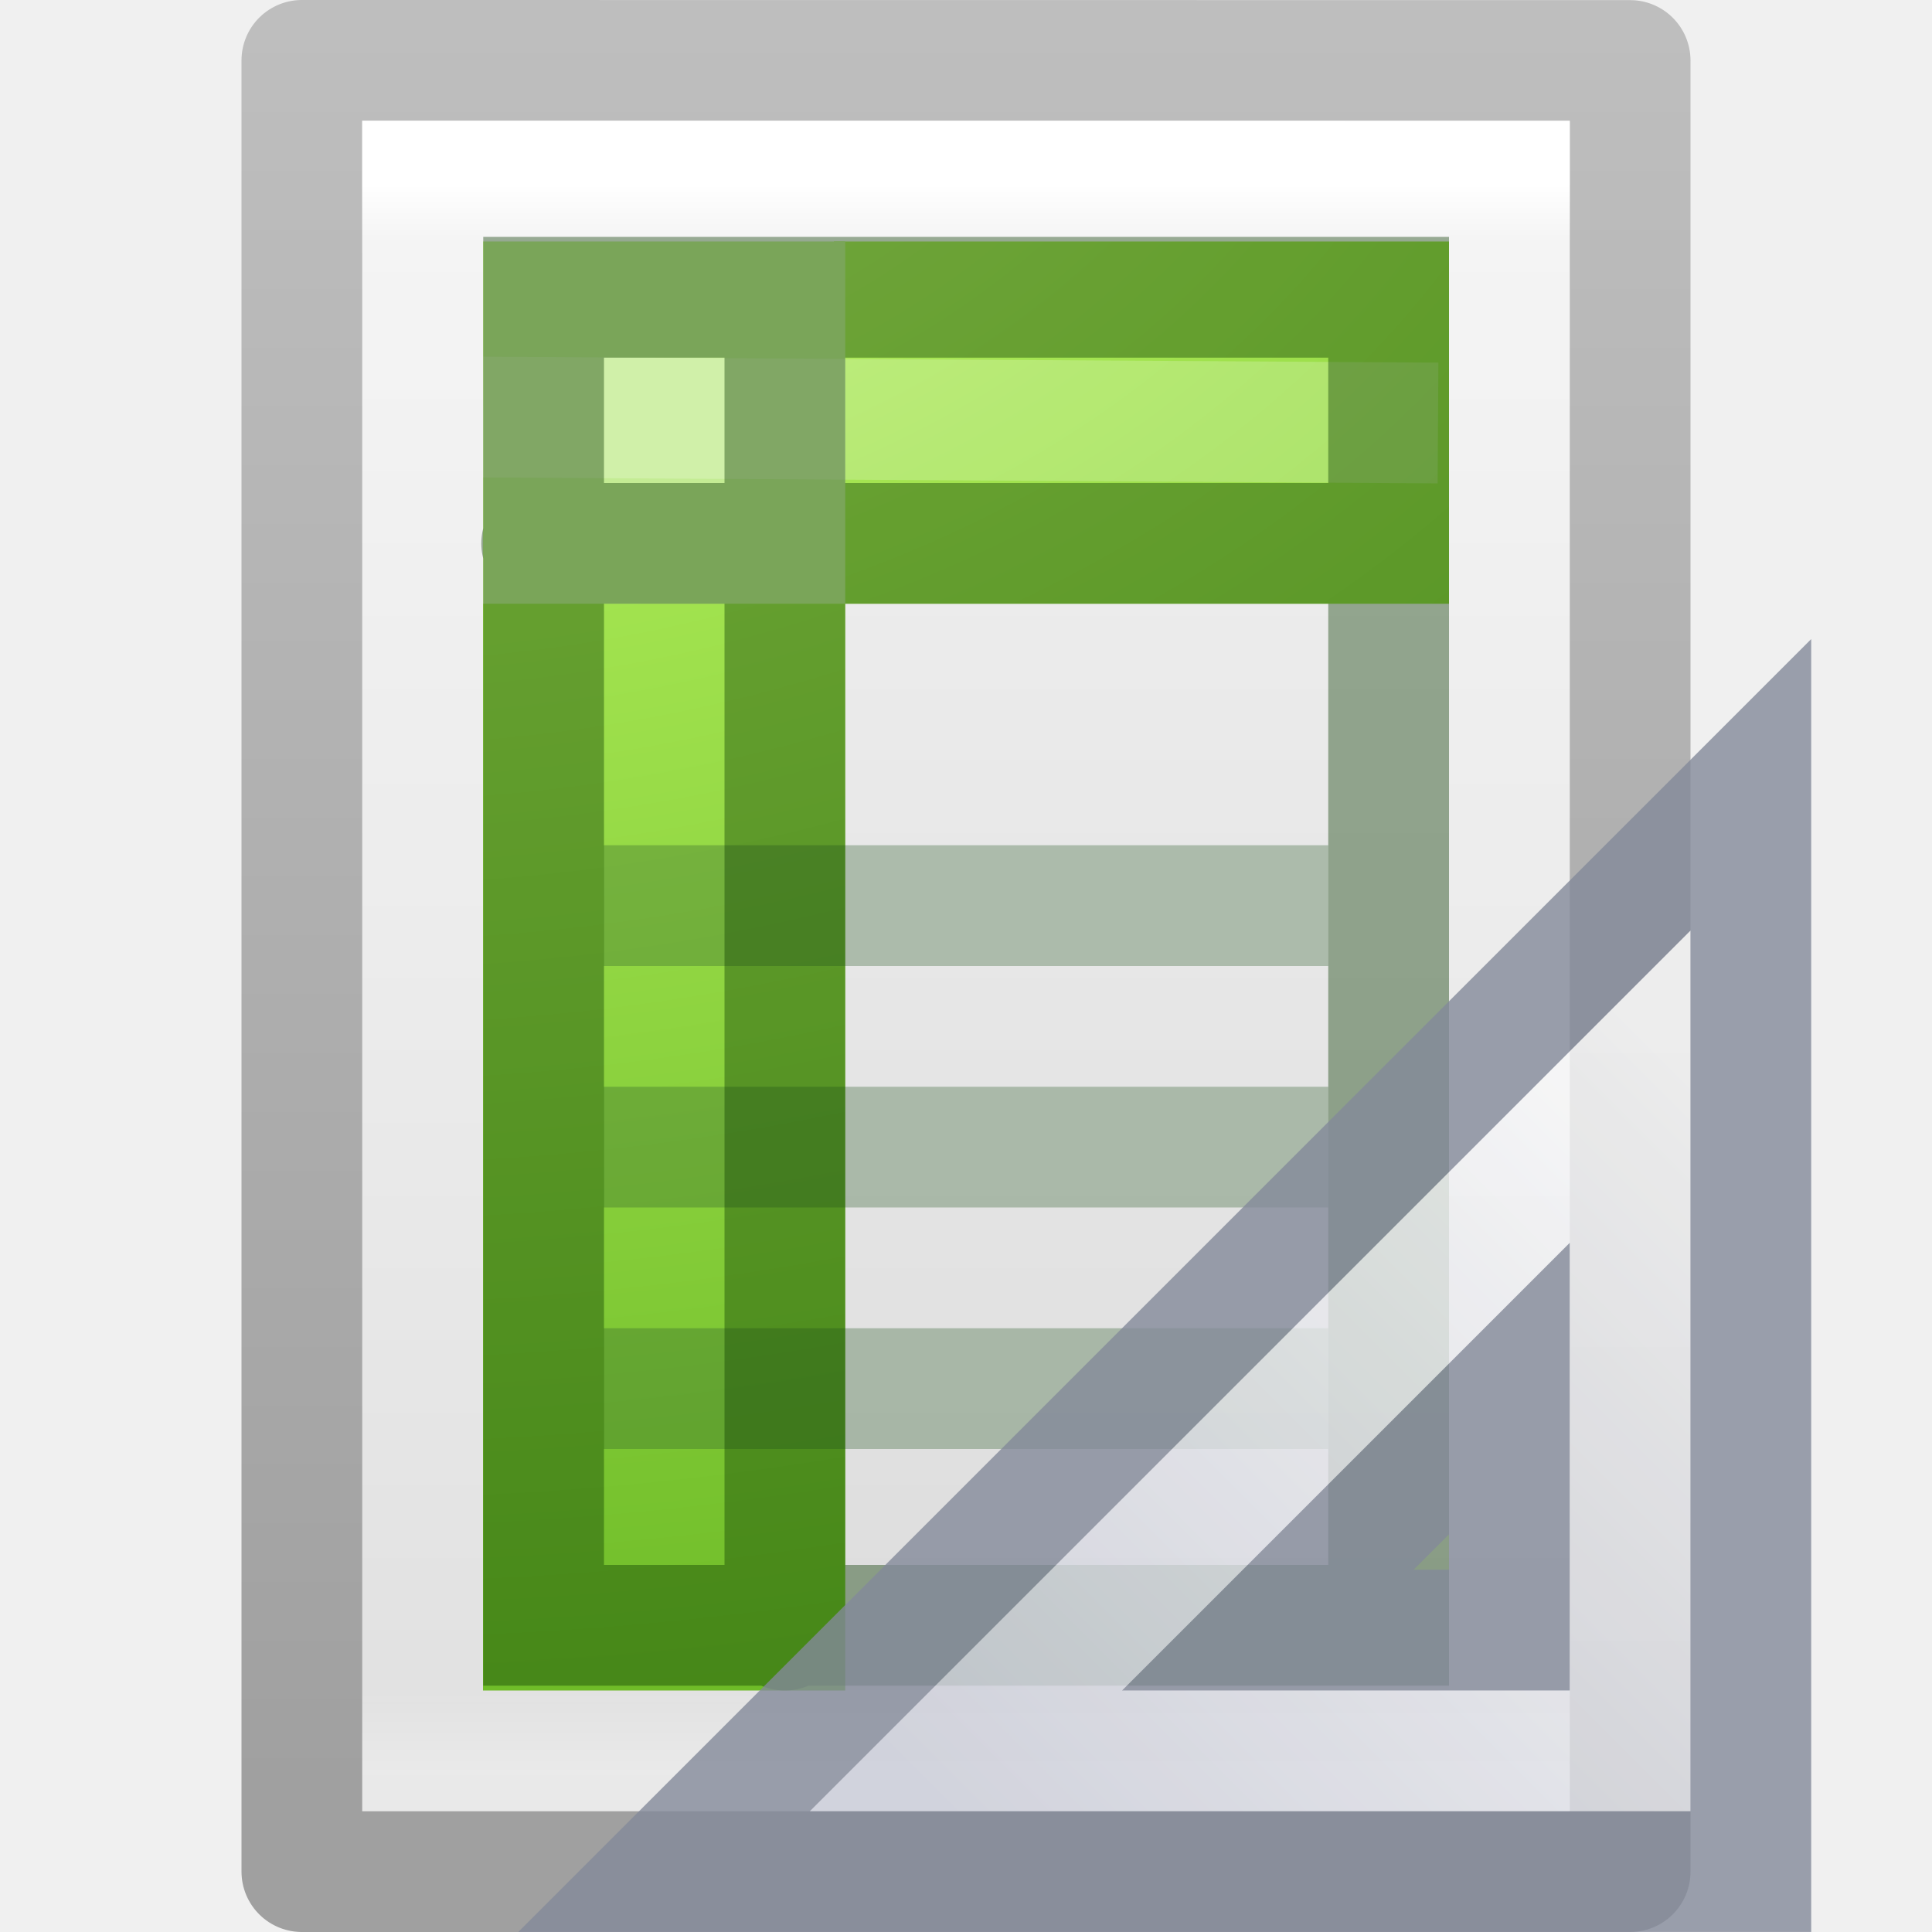
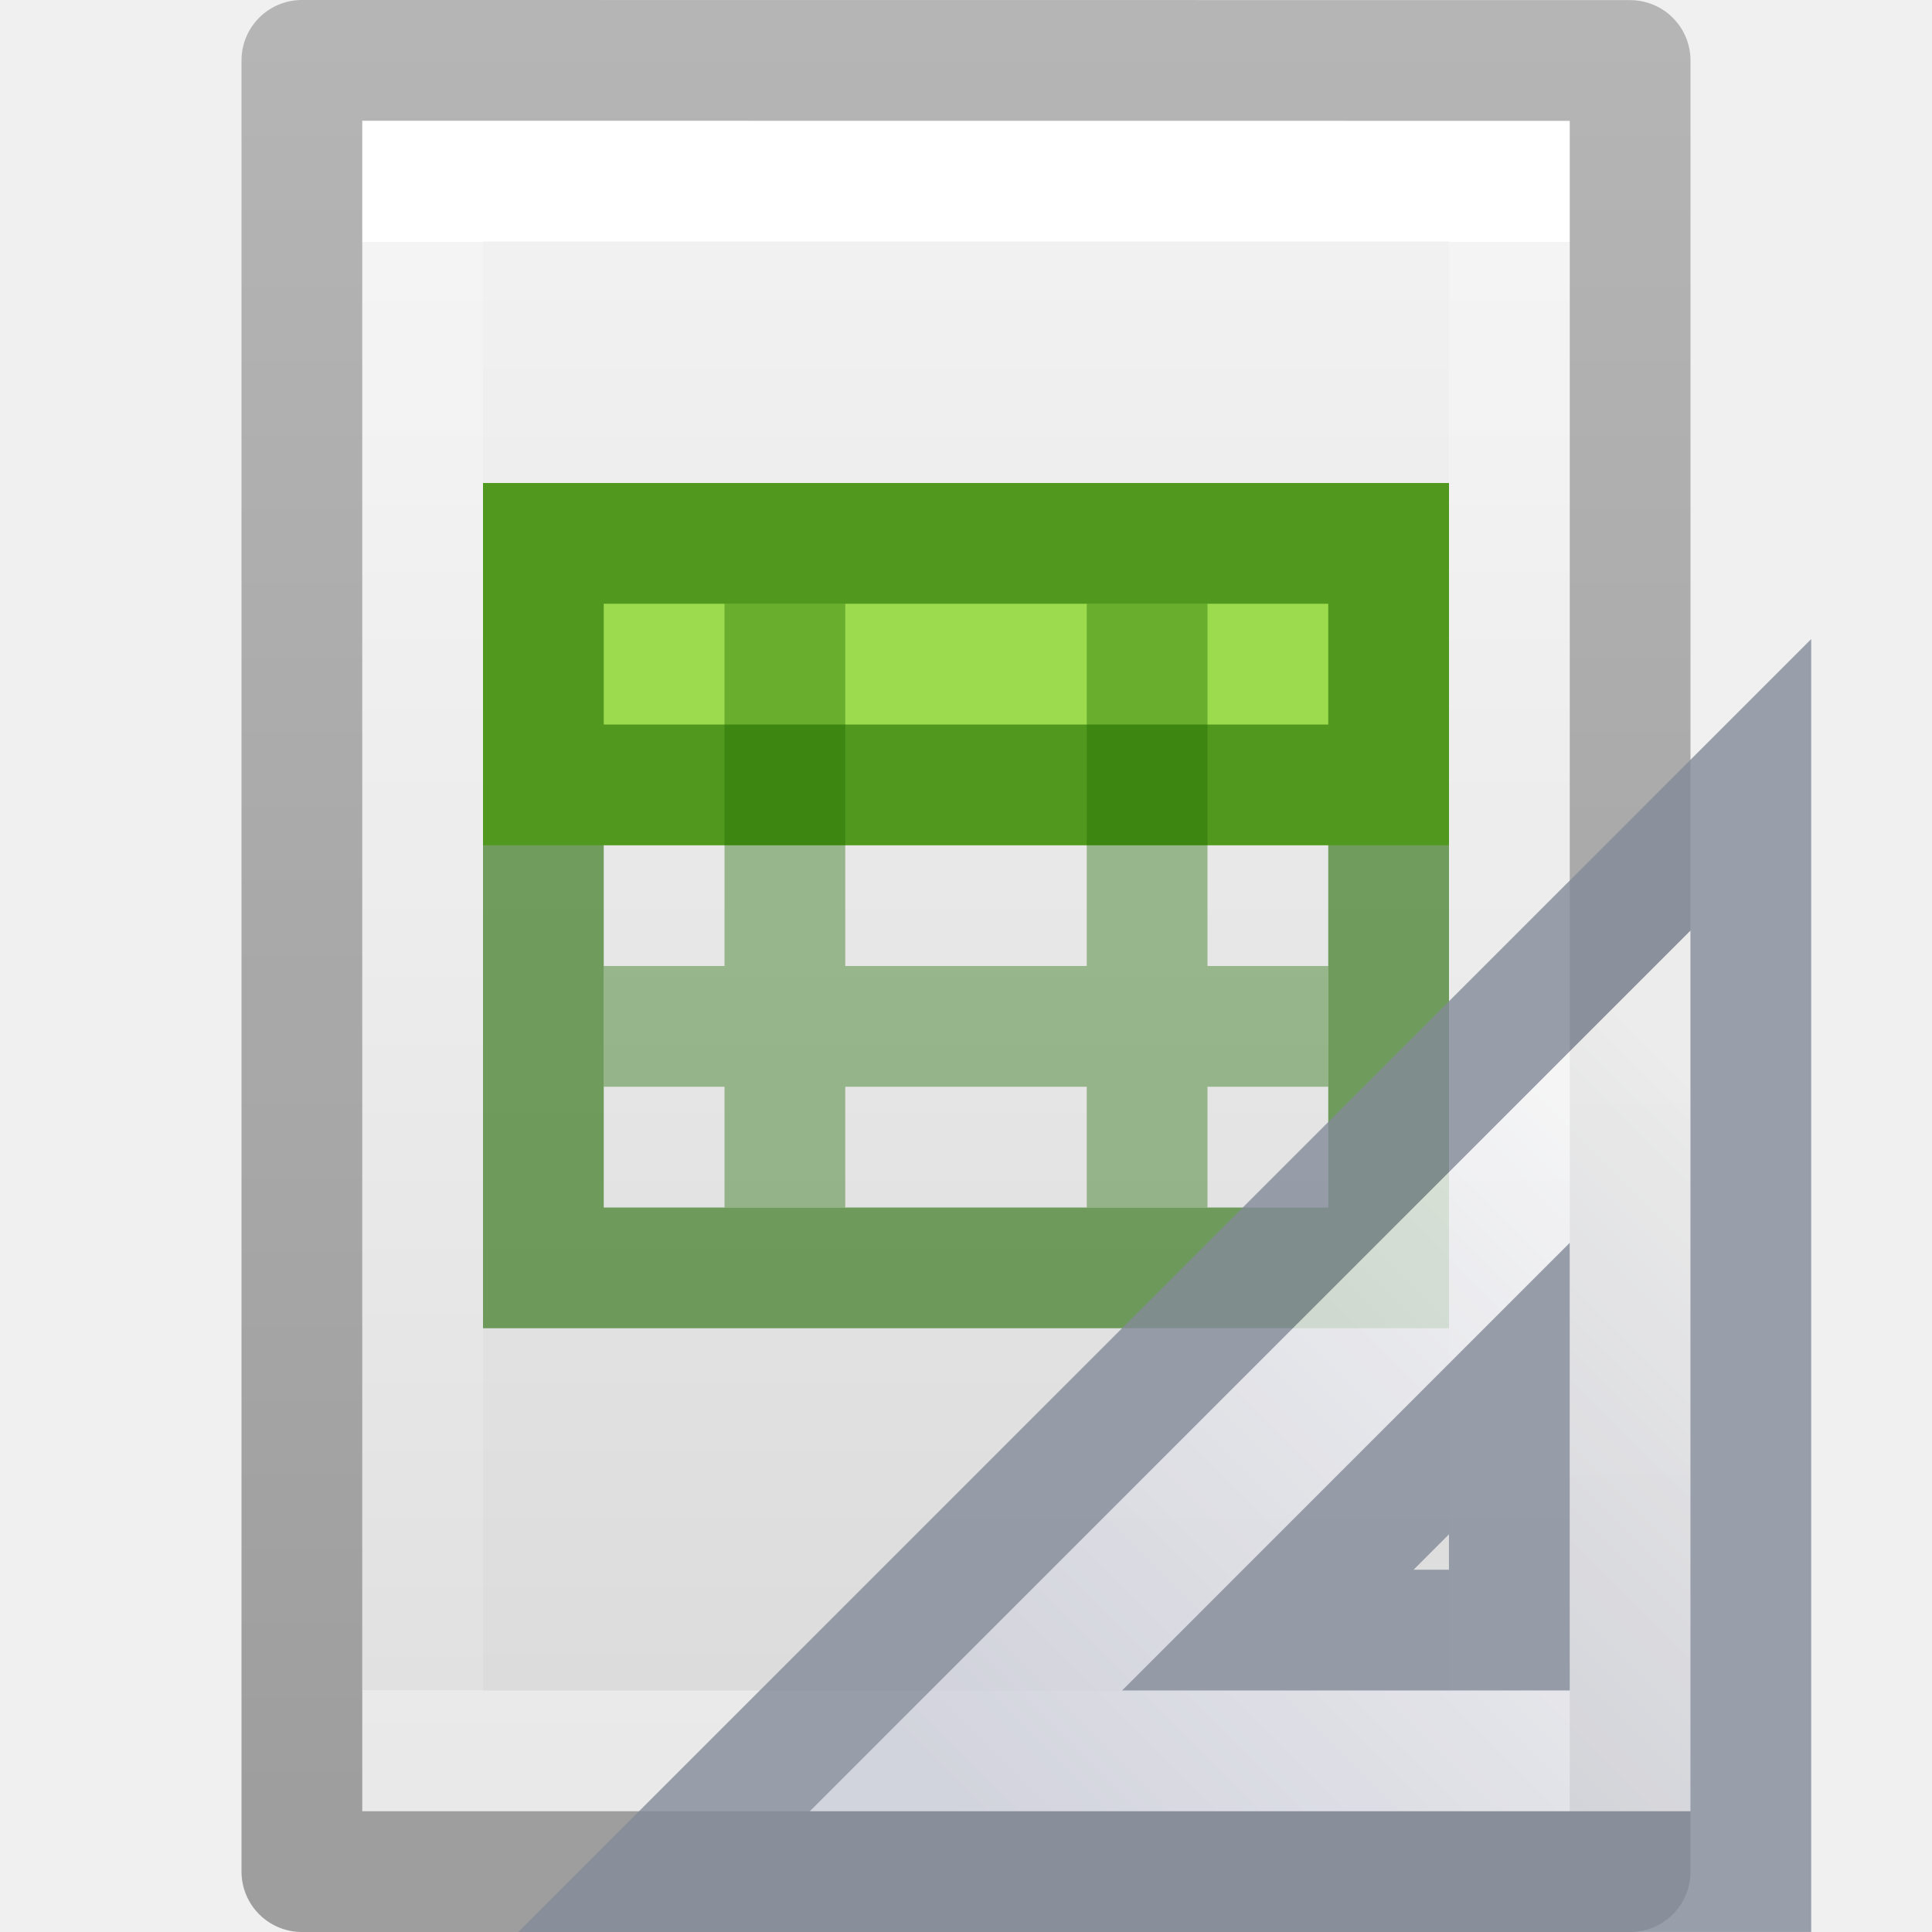
- <svg xmlns="http://www.w3.org/2000/svg" xmlns:xlink="http://www.w3.org/1999/xlink" version="1.1" width="16" height="16" id="svg3810">
+ <svg xmlns="http://www.w3.org/2000/svg" xmlns:xlink="http://www.w3.org/1999/xlink" id="svg3810" height="16" width="16" version="1.1">
  <defs id="defs3812">
-     <linearGradient x1="24" y1="5.564" x2="24" y2="43" id="linearGradient3988" xlink:href="#linearGradient3977" gradientUnits="userSpaceOnUse" gradientTransform="matrix(0.2432432,0,0,0.3513513,2.162164,-0.432428)" />
+     <linearGradient gradientTransform="matrix(0.2432432,0,0,0.3513513,2.162164,-0.432428)" gradientUnits="userSpaceOnUse" xlink:href="#linearGradient3977" id="linearGradient3988" y2="41.077" x2="24" y1="6.923" x1="24" />
    <linearGradient id="linearGradient3977">
-       <stop id="stop3979" style="stop-color:#ffffff;stop-opacity:1" offset="0" />
-       <stop id="stop3981" style="stop-color:#ffffff;stop-opacity:0.235" offset="0.036" />
-       <stop id="stop3983" style="stop-color:#ffffff;stop-opacity:0.157" offset="0.951" />
-       <stop id="stop3985" style="stop-color:#ffffff;stop-opacity:0.392" offset="1" />
+       <stop offset="0" style="stop-color:#ffffff;stop-opacity:1" id="stop3979" />
+       <stop offset="0" style="stop-color:#ffffff;stop-opacity:0.235" id="stop3981" />
+       <stop offset="1" style="stop-color:#ffffff;stop-opacity:0.157" id="stop3983" />
+       <stop offset="1" style="stop-color:#ffffff;stop-opacity:0.392" id="stop3985" />
    </linearGradient>
    <linearGradient id="linearGradient3600">
-       <stop id="stop3602" style="stop-color:#f4f4f4;stop-opacity:1" offset="0" />
-       <stop id="stop3604" style="stop-color:#dbdbdb;stop-opacity:1" offset="1" />
+       <stop offset="0" style="stop-color:#f4f4f4;stop-opacity:1" id="stop3602" />
+       <stop offset="1" style="stop-color:#dbdbdb;stop-opacity:1" id="stop3604" />
    </linearGradient>
-     <linearGradient id="linearGradient3104">
-       <stop id="stop3106" style="stop-color:#a0a0a0;stop-opacity:1" offset="0" />
-       <stop id="stop3108" style="stop-color:#bebebe;stop-opacity:1" offset="1" />
+     <linearGradient gradientTransform="matrix(0.2857136,0,0,0.304197,1.142873,0.2326048)" gradientUnits="userSpaceOnUse" xlink:href="#linearGradient3600" id="linearGradient3806" y2="47.013" x2="25.132" y1="0.985" x1="25.132" />
+     <linearGradient id="linearGradient3104-9">
+       <stop offset="0" style="stop-color:#000000;stop-opacity:0.34" id="stop3106-5" />
+       <stop offset="1" style="stop-color:#000000;stop-opacity:0.247" id="stop3108-5" />
    </linearGradient>
-     <linearGradient x1="25.132" y1="0.985" x2="25.132" y2="47.013" id="linearGradient3806" xlink:href="#linearGradient3600" gradientUnits="userSpaceOnUse" gradientTransform="matrix(0.3142871,0,0,0.3259265,0.457108,-0.322238)" />
-     <linearGradient x1="-51.786" y1="50.786" x2="-51.786" y2="2.906" id="linearGradient3808" xlink:href="#linearGradient3104" gradientUnits="userSpaceOnUse" gradientTransform="matrix(0.2537859,0,0,0.3050187,19.12898,-0.685477)" />
-     <linearGradient id="linearGradient3522">
-       <stop id="stop3524" style="stop-color:#a3c0d0;stop-opacity:1" offset="0" />
-       <stop id="stop3526" style="stop-color:#5a8caa;stop-opacity:1" offset="1" />
-     </linearGradient>
-     <linearGradient x1="19.515" y1="12.443" x2="19.515" y2="46.562" id="linearGradient3092" xlink:href="#linearGradient3522" gradientUnits="userSpaceOnUse" gradientTransform="matrix(0.4040179,0,0,0.4330013,-0.305521,-0.8235771)" />
-     <linearGradient x1="19.515" y1="12.443" x2="19.515" y2="46.562" id="linearGradient3095" xlink:href="#linearGradient3522" gradientUnits="userSpaceOnUse" gradientTransform="matrix(0.3745426,0,0,0.5105348,0.1168573,-1.754156)" />
-     <radialGradient cx="11.789" cy="15.035" r="12.5" fx="11.789" fy="15.035" id="radialGradient3267" xlink:href="#linearGradient3242-7-3-8-0-4-58-06-2-9" gradientUnits="userSpaceOnUse" gradientTransform="matrix(0,2.910003,-4.133069,0,66.36306,-36.24909)" />
-     <linearGradient id="linearGradient3242-7-3-8-0-4-58-06-2-9">
-       <stop id="stop3244-5-8-5-6-4-3-8-7-0" style="stop-color:#cdf87e;stop-opacity:1" offset="0" />
-       <stop id="stop3246-9-5-1-5-3-0-7-3-2" style="stop-color:#a2e34f;stop-opacity:1" offset="0.262" />
-       <stop id="stop3248-7-2-0-7-5-35-9-6-6" style="stop-color:#68b723;stop-opacity:1" offset="0.661" />
-       <stop id="stop3250-8-2-8-5-6-40-4-0-8" style="stop-color:#1d7e0d;stop-opacity:1" offset="1" />
-     </linearGradient>
-     <linearGradient x1="302.857" y1="366.648" x2="302.857" y2="609.505" id="linearGradient3080" xlink:href="#linearGradient5048" gradientUnits="userSpaceOnUse" gradientTransform="matrix(0.0352071,0,0,0.00823529,-0.724852,18.98055)" />
-     <radialGradient cx="605.714" cy="486.648" r="117.143" fx="605.714" fy="486.648" id="radialGradient3077" xlink:href="#linearGradient5060" gradientUnits="userSpaceOnUse" gradientTransform="matrix(-0.01204859,0,0,0.00823529,10.76121,18.98057)" />
-     <radialGradient cx="605.714" cy="486.648" r="117.143" fx="605.714" fy="486.648" id="radialGradient3074" xlink:href="#linearGradient5060" gradientUnits="userSpaceOnUse" gradientTransform="matrix(0.01204859,0,0,0.00823529,13.23879,18.98057)" />
-     <linearGradient x1="-51.786" y1="50.786" x2="-51.786" y2="2.906" id="linearGradient3071" xlink:href="#linearGradient3104-52" gradientUnits="userSpaceOnUse" gradientTransform="matrix(0.3922135,0,0,0.4473607,29.19929,-1.2387)" />
-     <linearGradient x1="25.132" y1="0.985" x2="25.132" y2="47.013" id="linearGradient3069" xlink:href="#linearGradient3600-5" gradientUnits="userSpaceOnUse" gradientTransform="matrix(0.4857154,0,0,0.4780255,0.3428305,-0.7059501)" />
-     <linearGradient x1="24" y1="2" x2="24" y2="46.017" id="linearGradient3063" xlink:href="#linearGradient3211" gradientUnits="userSpaceOnUse" gradientTransform="matrix(0.4545444,0,0,0.4651153,1.090934,0.3372293)" />
-     <linearGradient id="linearGradient3211">
-       <stop id="stop3213" style="stop-color:#ffffff;stop-opacity:1" offset="0" />
-       <stop id="stop3215" style="stop-color:#ffffff;stop-opacity:0" offset="1" />
-     </linearGradient>
-     <linearGradient id="linearGradient3600-5">
-       <stop id="stop3602-6" style="stop-color:#f4f4f4;stop-opacity:1" offset="0" />
-       <stop id="stop3604-5" style="stop-color:#dbdbdb;stop-opacity:1" offset="1" />
-     </linearGradient>
-     <linearGradient id="linearGradient3104-52">
-       <stop id="stop3106-5" style="stop-color:#aaaaaa;stop-opacity:1" offset="0" />
-       <stop id="stop3108-3" style="stop-color:#c8c8c8;stop-opacity:1" offset="1" />
-     </linearGradient>
-     <linearGradient id="linearGradient5060">
-       <stop id="stop5062" style="stop-color:#000000;stop-opacity:1" offset="0" />
-       <stop id="stop5064" style="stop-color:#000000;stop-opacity:0" offset="1" />
-     </linearGradient>
-     <linearGradient id="linearGradient5048">
-       <stop id="stop5050" style="stop-color:#000000;stop-opacity:0" offset="0" />
-       <stop id="stop5056" style="stop-color:#000000;stop-opacity:1" offset="0.5" />
-       <stop id="stop5052" style="stop-color:#000000;stop-opacity:0" offset="1" />
-     </linearGradient>
-     <radialGradient cx="11.789" cy="15.035" r="12.5" fx="11.789" fy="15.035" id="radialGradient3194" xlink:href="#linearGradient3242-7-3-8-0-4-58-06-2-9" gradientUnits="userSpaceOnUse" gradientTransform="matrix(0,2.039614,-2.755379,0,44.27594,-25.59433)" />
-     <linearGradient x1="24" y1="2" x2="24" y2="46.017" id="linearGradient3197" xlink:href="#linearGradient3211" gradientUnits="userSpaceOnUse" gradientTransform="matrix(0.4545444,0,0,0.4651153,-21.55313,-4.47633)" />
-     <linearGradient x1="25.132" y1="0.985" x2="25.132" y2="47.013" id="linearGradient3200" xlink:href="#linearGradient3600-5" gradientUnits="userSpaceOnUse" gradientTransform="matrix(0.4857154,0,0,0.4780255,-22.30124,-5.519509)" />
-     <linearGradient x1="-51.786" y1="50.786" x2="-51.786" y2="2.906" id="linearGradient3202" xlink:href="#linearGradient3104-52" gradientUnits="userSpaceOnUse" gradientTransform="matrix(0.3922135,0,0,0.4473607,6.555225,-6.052258)" />
-     <radialGradient cx="605.714" cy="486.648" r="117.143" fx="605.714" fy="486.648" id="radialGradient3205" xlink:href="#linearGradient5060" gradientUnits="userSpaceOnUse" gradientTransform="matrix(0.01204859,0,0,0.00823529,-9.405274,14.16701)" />
-     <radialGradient cx="605.714" cy="486.648" r="117.143" fx="605.714" fy="486.648" id="radialGradient3208" xlink:href="#linearGradient5060" gradientUnits="userSpaceOnUse" gradientTransform="matrix(-0.01204859,0,0,0.00823529,-11.88286,14.16701)" />
-     <linearGradient x1="302.857" y1="366.648" x2="302.857" y2="609.505" id="linearGradient3212" xlink:href="#linearGradient5048" gradientUnits="userSpaceOnUse" gradientTransform="matrix(0.0352071,0,0,0.00823529,-23.36892,14.16699)" />
-     <linearGradient x1="19.515" y1="12.443" x2="19.515" y2="46.562" id="linearGradient3224" xlink:href="#linearGradient3522" gradientUnits="userSpaceOnUse" gradientTransform="matrix(0.4040179,0,0,0.4330013,-0.305521,-0.8235771)" />
-     <linearGradient x1="24" y1="5.564" x2="24" y2="43" id="linearGradient3230" xlink:href="#linearGradient3977" gradientUnits="userSpaceOnUse" gradientTransform="matrix(0.2432432,0,0,0.3513513,2.162164,-0.432428)" />
-     <linearGradient x1="25.132" y1="0.985" x2="25.132" y2="47.013" id="linearGradient3233" xlink:href="#linearGradient3600" gradientUnits="userSpaceOnUse" gradientTransform="matrix(0.3142871,0,0,0.3259265,0.457108,-0.322238)" />
-     <linearGradient x1="-51.786" y1="50.786" x2="-51.786" y2="2.906" id="linearGradient3235" xlink:href="#linearGradient3104" gradientUnits="userSpaceOnUse" gradientTransform="matrix(0.2537859,0,0,0.3050187,19.12898,-0.685477)" />
-     <linearGradient id="linearGradient3242-7-3-8-0-4-58-06-2-9-5">
-       <stop id="stop3244-5-8-5-6-4-3-8-7-0-6" style="stop-color:#cdf87e;stop-opacity:1" offset="0" />
-       <stop id="stop3246-9-5-1-5-3-0-7-3-2-1" style="stop-color:#a2e34f;stop-opacity:1" offset="0.262" />
-       <stop id="stop3248-7-2-0-7-5-35-9-6-6-8" style="stop-color:#68b723;stop-opacity:1" offset="0.661" />
-       <stop id="stop3250-8-2-8-5-6-40-4-0-8-8" style="stop-color:#1d7e0d;stop-opacity:1" offset="1" />
-     </linearGradient>
-     <radialGradient cx="11.789" cy="15.035" r="12.5" fx="11.789" fy="15.035" id="radialGradient3280" xlink:href="#linearGradient3242-7-3-8-0-4-58-06-2-9-5" gradientUnits="userSpaceOnUse" gradientTransform="matrix(0,2.039614,-2.755379,0,44.27594,-25.59433)" />
-     <radialGradient cx="11.789" cy="15.035" r="12.5" fx="11.789" fy="15.035" id="radialGradient3280-7" xlink:href="#linearGradient3242-7-3-8-0-4-58-06-2-9-5-5" gradientUnits="userSpaceOnUse" gradientTransform="matrix(0,2.039614,-2.755379,0,44.27594,-25.59433)" />
-     <linearGradient id="linearGradient3242-7-3-8-0-4-58-06-2-9-5-5">
-       <stop id="stop3244-5-8-5-6-4-3-8-7-0-6-4" style="stop-color:#cdf87e;stop-opacity:1" offset="0" />
-       <stop id="stop3246-9-5-1-5-3-0-7-3-2-1-3" style="stop-color:#a2e34f;stop-opacity:1" offset="0.262" />
-       <stop id="stop3248-7-2-0-7-5-35-9-6-6-8-4" style="stop-color:#68b723;stop-opacity:1" offset="0.661" />
-       <stop id="stop3250-8-2-8-5-6-40-4-0-8-8-0" style="stop-color:#1d7e0d;stop-opacity:1" offset="1" />
-     </linearGradient>
+     <linearGradient gradientTransform="matrix(0.2537859,0,0,0.3050187,19.12898,-0.685477)" gradientUnits="userSpaceOnUse" xlink:href="#linearGradient3104-9" id="linearGradient3019" y2="2.906" x2="-51.786" y1="50.786" x1="-51.786" />
+     <linearGradient x1="33.877" y1="19.948" x2="44.119" y2="30.191" id="linearGradient3042" xlink:href="#linearGradient3412" gradientUnits="userSpaceOnUse" gradientTransform="matrix(0,0.6,0.6,0,5.897627,-12.49769)" />
    <linearGradient id="linearGradient3412">
      <stop id="stop3414" style="stop-color:#fcfcfc;stop-opacity:1" offset="0" />
      <stop id="stop3416" style="stop-color:#cbcdd9;stop-opacity:1" offset="1" />
    </linearGradient>
-     <linearGradient x1="33.877" y1="19.948" x2="44.119" y2="30.191" id="linearGradient3042" xlink:href="#linearGradient3412" gradientUnits="userSpaceOnUse" gradientTransform="matrix(0,0.6,0.6,0,5.897627,-12.49769)" />
  </defs>
-   <path d="m 2.5,0.5 c 2.521,0 11,9.54e-4 11,9.54e-4 l 1.3e-5,14.999 c 0,0 -7.333,0 -11,0 0,-5 0,-10 0,-15 z" id="path4160" style="fill:url(#linearGradient3233);fill-opacity:1;stroke:url(#linearGradient3235);stroke-width:1;stroke-linecap:butt;stroke-linejoin:round;stroke-miterlimit:4;stroke-opacity:1;stroke-dasharray:none;stroke-dashoffset:0;display:inline" />
-   <path d="m 12.5,14.5 -9,0 0,-13 L 12.5,1.5 z" id="rect6741-1" style="fill:none;stroke:url(#linearGradient3230);stroke-width:1;stroke-linecap:round;stroke-linejoin:miter;stroke-miterlimit:4;stroke-opacity:1;stroke-dasharray:none;stroke-dashoffset:0" />
-   <path d="m 6.906,2 0,3 L 12,5 12,2 z M 4,4.719 4,14 7,14 7,4.719 z" id="path6928" style="color:#000000;fill:url(#radialGradient3280-7);fill-opacity:1;fill-rule:nonzero;stroke:none;stroke-width:1;marker:none;visibility:visible;display:inline;overflow:visible;enable-background:accumulate" />
-   <rect width="3" height="3" x="4" y="2" id="rect3775" style="color:#000000;fill:#c4ec94;fill-opacity:1;fill-rule:nonzero;stroke:none;stroke-width:1;marker:none;visibility:visible;display:inline;overflow:visible;enable-background:accumulate" />
-   <path d="M 4.5,3.457 11.409,3.5" id="path4743" style="opacity:0.2;fill:#ffffff;fill-rule:evenodd;stroke:#ffffff;stroke-width:1;stroke-linecap:square;stroke-linejoin:round;stroke-miterlimit:4;stroke-opacity:1;stroke-dasharray:none;display:inline" />
-   <path d="m 11,7.5 -6,0 M 11,11.5 l -6,0 m 6,-2 -6,0" id="path3156" style="color:#000000;fill:none;stroke:#305d2c;stroke-width:1;stroke-linecap:butt;stroke-linejoin:miter;stroke-miterlimit:4;stroke-opacity:0.324;stroke-dasharray:none;stroke-dashoffset:0;marker:none;visibility:visible;display:inline;overflow:visible;enable-background:accumulate" />
-   <path d="m 4.502,2.462 6.998,0 0,10.998 -6.998,0 z M 6.5,2.539 6.5,13.5 m 4.725,-9 -6.739,0" id="rect3580" style="opacity:0.4;color:#000000;fill:none;stroke:#0a3900;stroke-width:1;stroke-linecap:round;stroke-linejoin:miter;stroke-miterlimit:4;stroke-opacity:1;stroke-dasharray:none;stroke-dashoffset:0;marker:none;visibility:visible;display:inline;overflow:visible;enable-background:accumulate" />
-   <g transform="matrix(-1,0,0,1,31.49763,0.6976903)" id="g3082">
-     <path d="m 16.998,5.802 9,9 -9,0 0,-9 z m 2,5 0,2 2,0 -2,-2 z" id="path3410" style="opacity:0.8;fill:url(#linearGradient3042);fill-opacity:1;fill-rule:evenodd;stroke:#83899a;stroke-width:1px;stroke-linecap:butt;stroke-linejoin:miter;stroke-opacity:1" />
+   <path d="m 3,1 c 2.292,0 10,8.904e-4 10,8.904e-4 L 13,15 C 13,15 6.333,15 3,15 3,10.333 3,5.667 3,1 Z" id="path4160" style="display:inline;fill:url(#linearGradient3806);fill-opacity:1;stroke:none" />
+   <path d="m 12.5,14.5 -9,0 0,-13 L 12.5,1.5 Z" id="rect6741-1" style="fill:none;stroke:url(#linearGradient3988);stroke-width:1;stroke-linecap:round;stroke-linejoin:miter;stroke-miterlimit:4;stroke-dasharray:none;stroke-dashoffset:0;stroke-opacity:1" />
+   <path d="m 2.5,0.5 c 2.521,0 11,9.54e-4 11,9.54e-4 l 1.3e-5,14.999 c 0,0 -7.333,0 -11,0 0,-5 0,-10 0,-15 z" id="path4160-8" style="display:inline;fill:none;stroke:url(#linearGradient3019);stroke-width:1;stroke-linecap:butt;stroke-linejoin:round;stroke-miterlimit:4;stroke-dasharray:none;stroke-dashoffset:0;stroke-opacity:1" />
+   <path style="color:#000000;display:inline;overflow:visible;visibility:visible;fill:#9bdb4d;fill-opacity:1;fill-rule:nonzero;stroke:none;stroke-width:1;marker:none;enable-background:accumulate" id="path3897" d="M 4,4 H 12 V 7 H 4 Z" />
+   <path id="path3069" style="color:#000000;display:inline;overflow:visible;visibility:visible;opacity:0.4;fill:none;stroke:#206b00;stroke-width:1;stroke-linecap:butt;stroke-linejoin:miter;stroke-miterlimit:4;stroke-dasharray:none;stroke-dashoffset:0;stroke-opacity:1;marker:none;enable-background:accumulate" d="M 11,8.5 H 5 M 6.5,5 V 10 m 3,-5 v 5" />
+   <path id="rect3580-7" style="color:#000000;display:inline;overflow:visible;visibility:visible;opacity:0.6;fill:none;stroke:#206b00;stroke-width:1;stroke-linecap:round;stroke-linejoin:miter;stroke-miterlimit:4;stroke-dasharray:none;stroke-dashoffset:0;stroke-opacity:1;marker:none;enable-background:accumulate" d="m 4.5,4.5 h 7 v 6 H 4.5 Z m 6.936,2 H 4.606" />
+   <g transform="matrix(-1,0,0,1,31.49763,0.6976901)" id="g3082">
+     <path d="m 16.998,5.802 9,9 h -9 z m 2,5 v 2 h 2 z" id="path3410" style="opacity:0.8;fill:url(#linearGradient3042);fill-opacity:1;fill-rule:evenodd;stroke:#83899a;stroke-width:1px;stroke-linecap:butt;stroke-linejoin:miter;stroke-opacity:1" />
  </g>
</svg>
